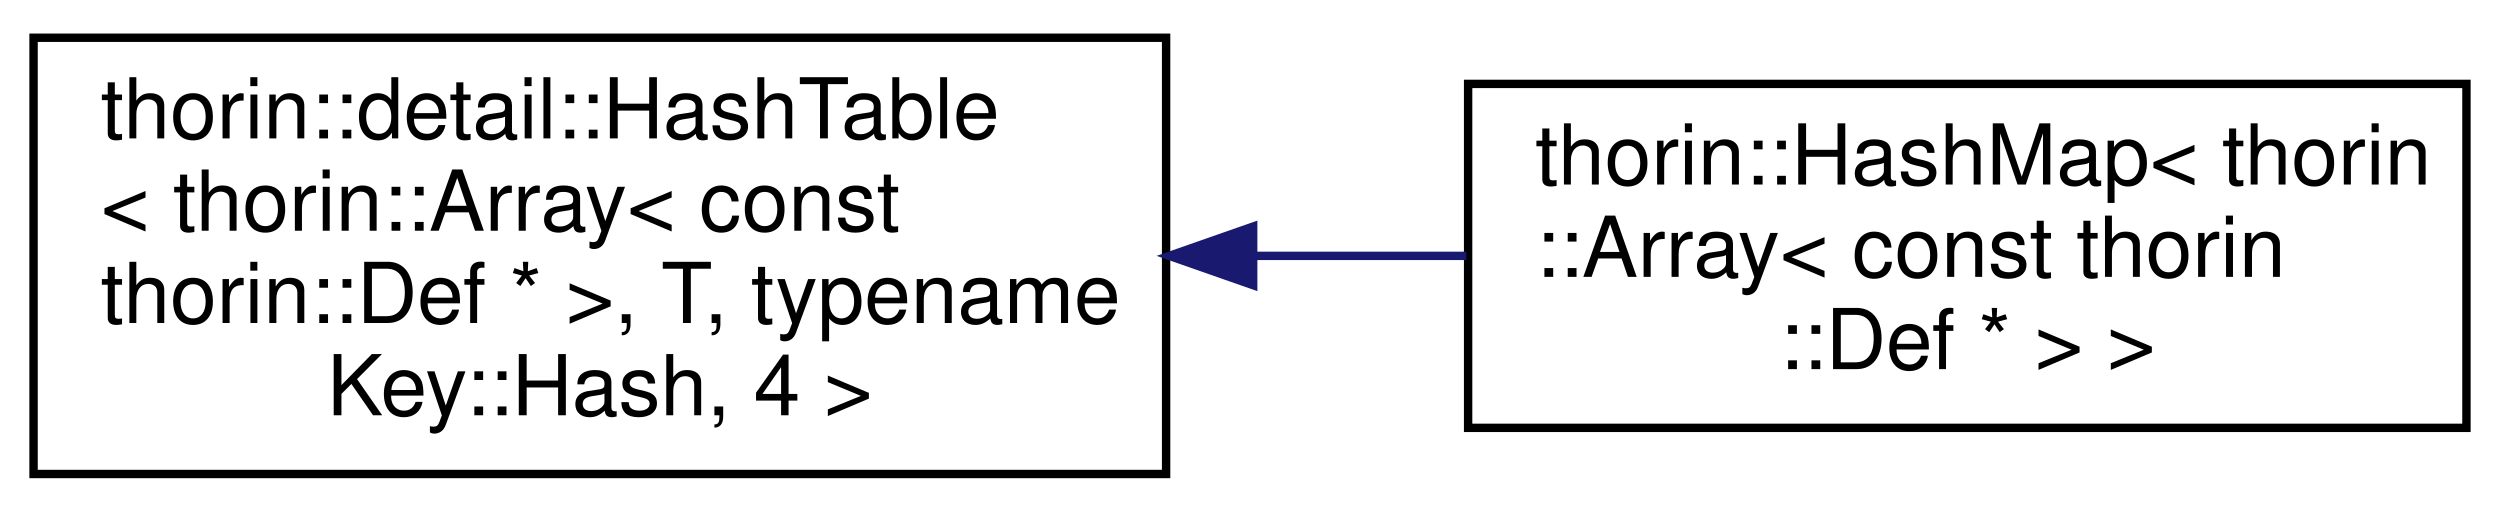
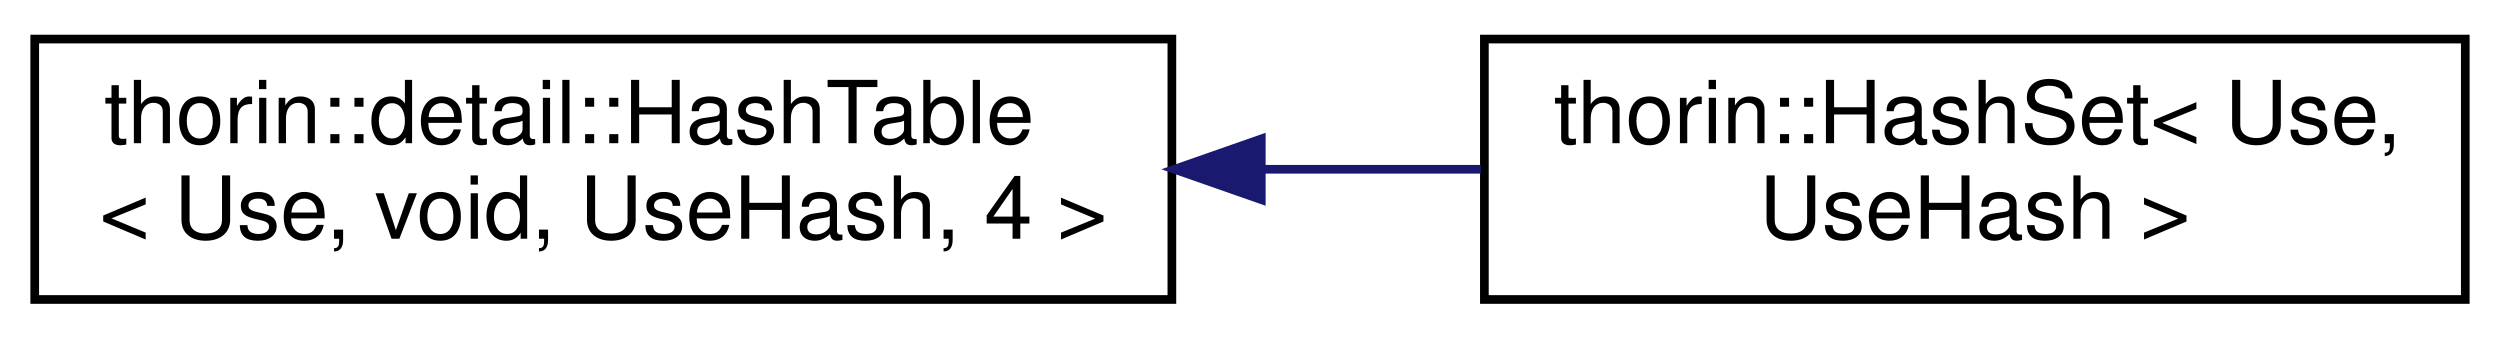
- <svg xmlns="http://www.w3.org/2000/svg" xmlns:xlink="http://www.w3.org/1999/xlink" width="298pt" height="61pt" viewBox="0.00 0.00 298.00 61.00">
-   <g id="graph0" class="graph" transform="scale(1 1) rotate(0) translate(4 57)">
+ <svg xmlns="http://www.w3.org/2000/svg" xmlns:xlink="http://www.w3.org/1999/xlink" width="288pt" height="39pt" viewBox="0.00 0.00 288.00 39.00">
+   <g id="graph0" class="graph" transform="scale(1 1) rotate(0) translate(4 35)">
    <g id="node1" class="node">
      <g id="a_node1">
        <a xlink:href="classthorin_1_1detail_1_1HashTable.html" target="_top" xlink:title=" ">
-           <polygon fill="none" stroke="black" points="0,-0.5 0,-52.5 135,-52.5 135,-0.5 0,-0.5" />
-           <text text-anchor="start" x="8" y="-40.5" font-family="Helvetica,sans-Serif" font-size="10.00">thorin::detail::HashTable</text>
-           <text text-anchor="start" x="8" y="-29.5" font-family="Helvetica,sans-Serif" font-size="10.00">&lt; thorin::Array&lt; const</text>
-           <text text-anchor="start" x="8" y="-18.5" font-family="Helvetica,sans-Serif" font-size="10.00"> thorin::Def * &gt;, T, typename</text>
-           <text text-anchor="middle" x="67.5" y="-7.5" font-family="Helvetica,sans-Serif" font-size="10.00"> Key::Hash, 4 &gt;</text>
+           <polygon fill="none" stroke="black" points="0,-0.5 0,-30.5 131,-30.5 131,-0.5 0,-0.5" />
+           <text text-anchor="start" x="8" y="-18.5" font-family="Helvetica,sans-Serif" font-size="10.00">thorin::detail::HashTable</text>
+           <text text-anchor="middle" x="65.5" y="-7.5" font-family="Helvetica,sans-Serif" font-size="10.00">&lt; Use, void, UseHash, 4 &gt;</text>
        </a>
      </g>
    </g>
    <g id="node2" class="node">
      <g id="a_node2">
-         <a xlink:href="classthorin_1_1HashMap.html" target="_top" xlink:title=" ">
-           <polygon fill="none" stroke="black" points="171,-6 171,-47 290,-47 290,-6 171,-6" />
-           <text text-anchor="start" x="179" y="-35" font-family="Helvetica,sans-Serif" font-size="10.00">thorin::HashMap&lt; thorin</text>
-           <text text-anchor="start" x="179" y="-24" font-family="Helvetica,sans-Serif" font-size="10.00">::Array&lt; const thorin</text>
-           <text text-anchor="middle" x="230.5" y="-13" font-family="Helvetica,sans-Serif" font-size="10.00">::Def * &gt; &gt;</text>
+         <a xlink:href="classthorin_1_1HashSet.html" target="_top" xlink:title=" ">
+           <polygon fill="none" stroke="black" points="167,-0.5 167,-30.5 280,-30.5 280,-0.5 167,-0.5" />
+           <text text-anchor="start" x="175" y="-18.5" font-family="Helvetica,sans-Serif" font-size="10.00">thorin::HashSet&lt; Use,</text>
+           <text text-anchor="middle" x="223.5" y="-7.5" font-family="Helvetica,sans-Serif" font-size="10.00"> UseHash &gt;</text>
        </a>
      </g>
    </g>
    <g id="edge1" class="edge">
-       <path fill="none" stroke="midnightblue" d="M145.64,-26.5C154.1,-26.5 162.6,-26.5 170.78,-26.5" />
-       <polygon fill="midnightblue" stroke="midnightblue" points="145.38,-23 135.38,-26.5 145.38,-30 145.38,-23" />
+       <path fill="none" stroke="midnightblue" d="M141.54,-15.5C149.98,-15.5 158.46,-15.5 166.59,-15.5" />
+       <polygon fill="midnightblue" stroke="midnightblue" points="141.3,-12 131.3,-15.5 141.3,-19 141.3,-12" />
    </g>
  </g>
</svg>
